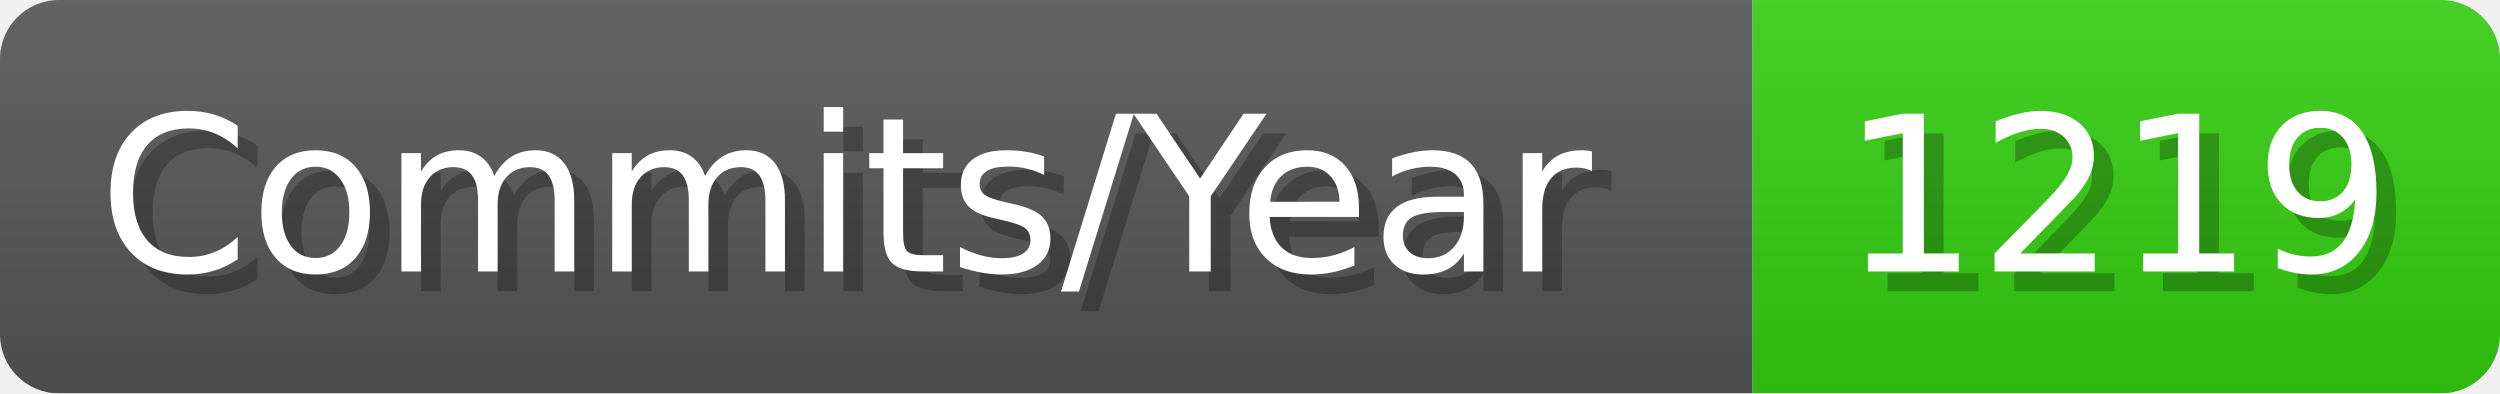
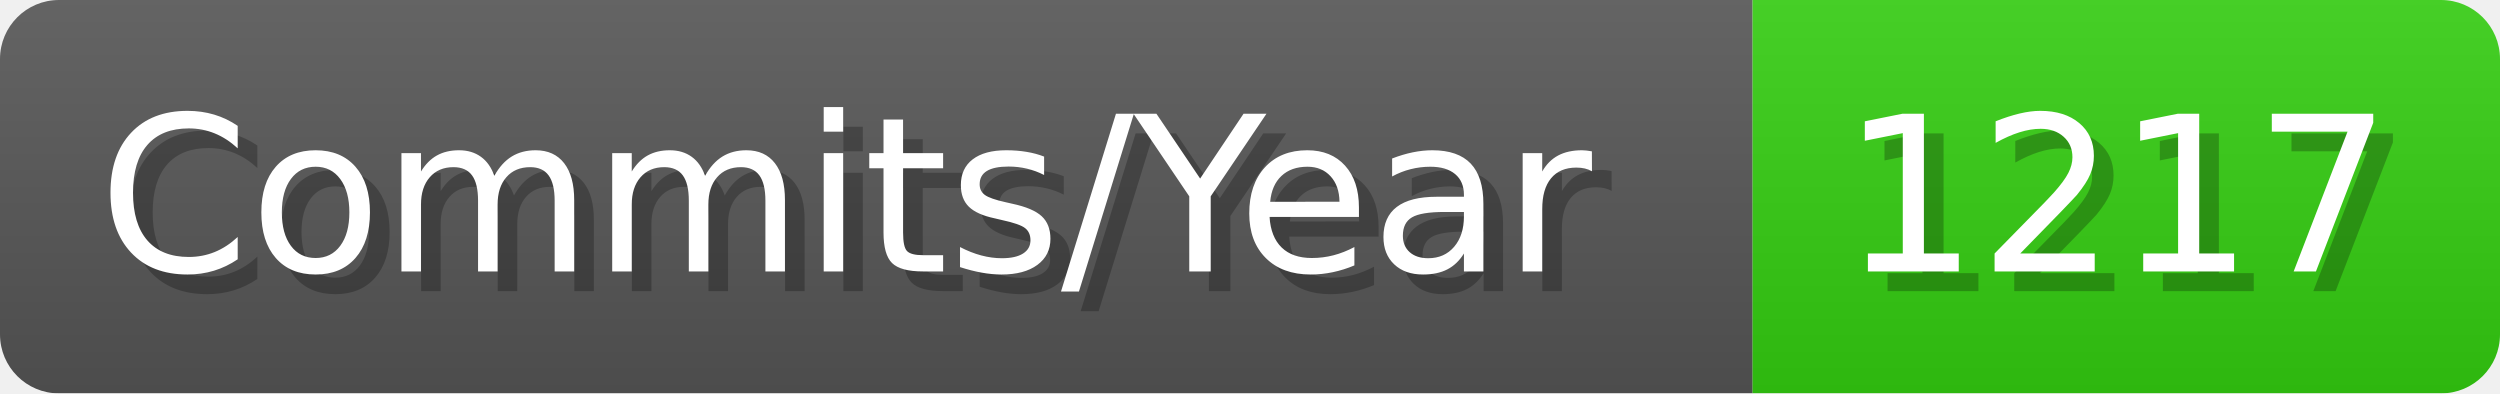
- <svg xmlns="http://www.w3.org/2000/svg" width="127.1" height="20" viewBox="0 0 1271 200" role="img" aria-label="Commits/Year: 1219">
+ <svg xmlns="http://www.w3.org/2000/svg" width="127.1" height="20" viewBox="0 0 1271 200" role="img" aria-label="Commits/Year: 1217">
  <linearGradient id="aUPdi" x2="0" y2="100%">
    <stop offset="0" stop-opacity=".1" stop-color="#EEE" />
    <stop offset="1" stop-opacity=".1" />
  </linearGradient>
  <mask id="WfAiQ">
    <rect width="1271" height="200" rx="30" fill="#FFF" />
  </mask>
  <g mask="url(#WfAiQ)">
    <rect width="891" height="200" fill="#555" />
    <rect width="380" height="200" fill="#3C1" x="891" />
    <rect width="1271" height="200" fill="url(#aUPdi)" />
  </g>
  <g aria-hidden="true" fill="#fff" text-anchor="start" font-family="Verdana,DejaVu Sans,sans-serif" font-size="110">
    <text x="60" y="148" textLength="791" fill="#000" opacity="0.25">Commits/Year</text>
    <text x="50" y="138" textLength="791">Commits/Year</text>
-     <text x="946" y="148" textLength="280" fill="#000" opacity="0.25">1219</text>
-     <text x="936" y="138" textLength="280">1219</text>
+     <text x="946" y="148" textLength="280" fill="#000" opacity="0.25">1217</text>
+     <text x="936" y="138" textLength="280">1217</text>
  </g>
</svg>
